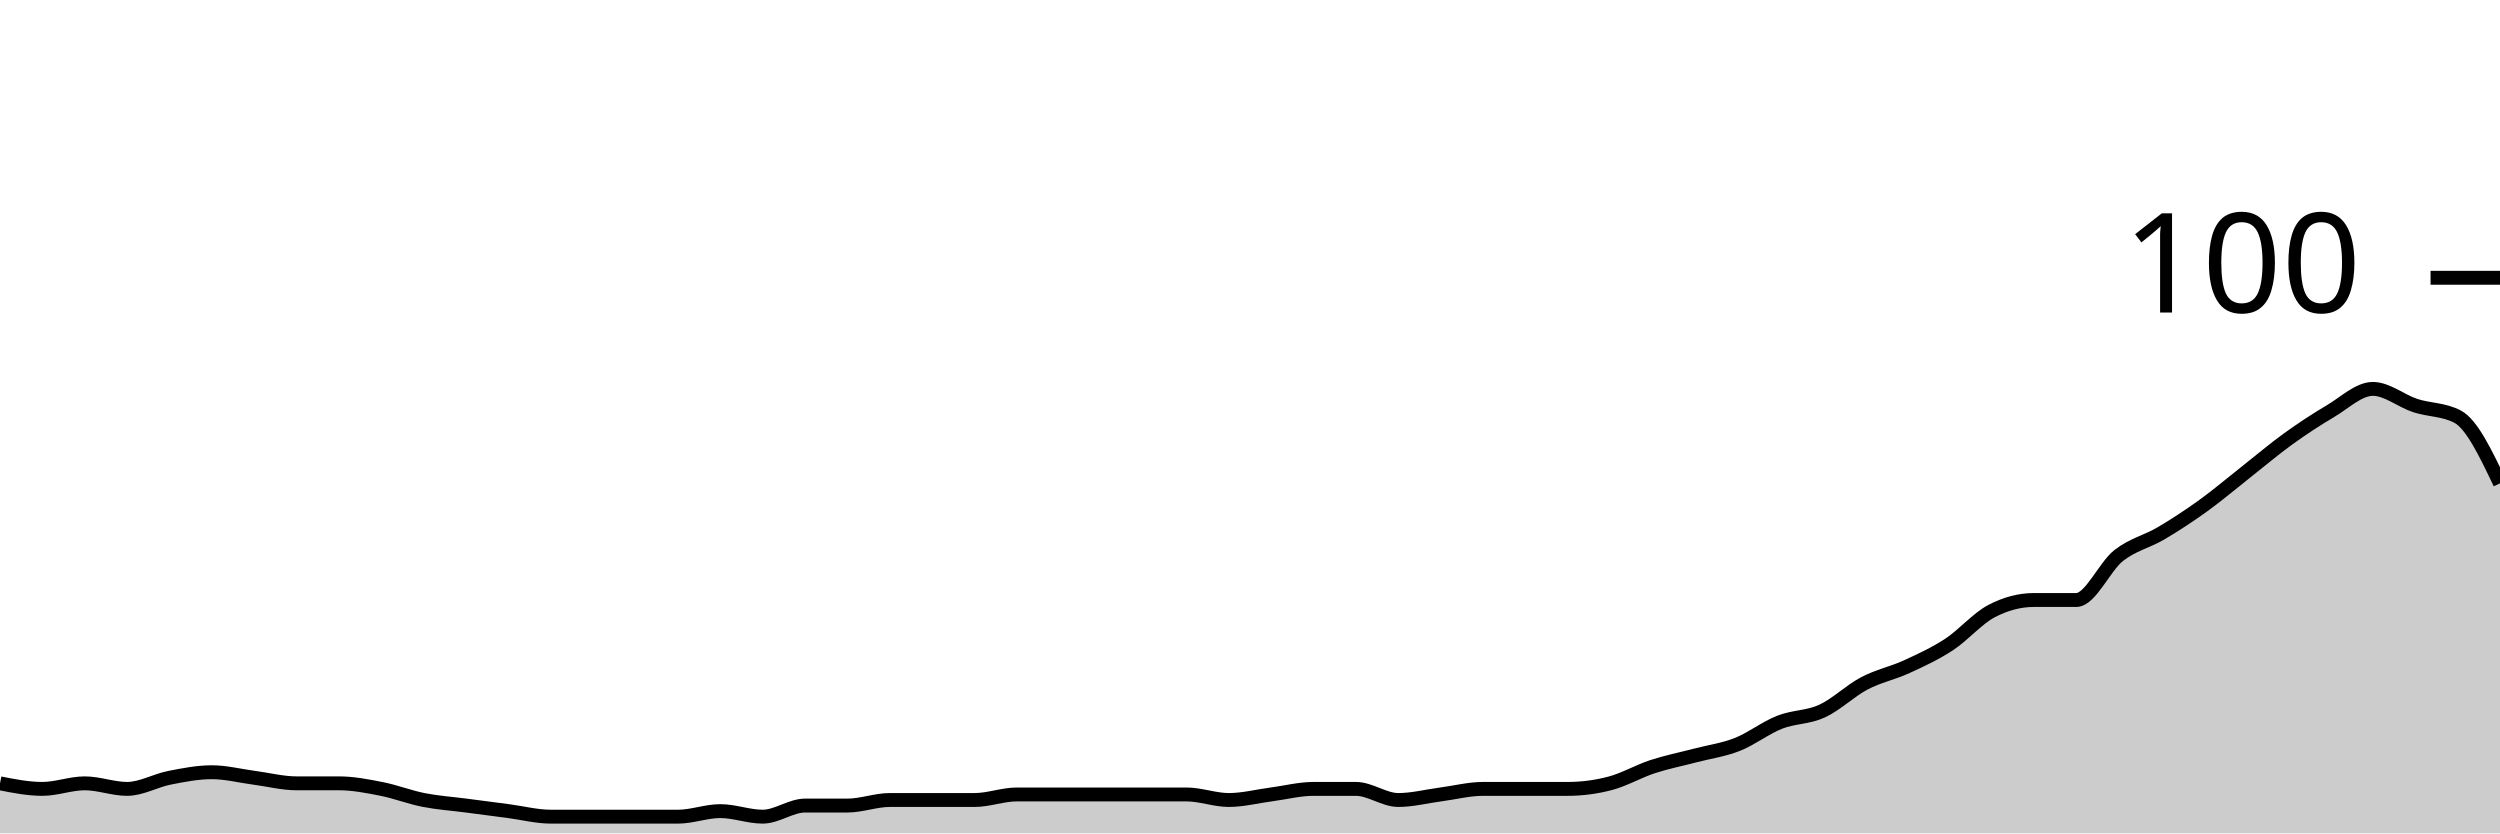
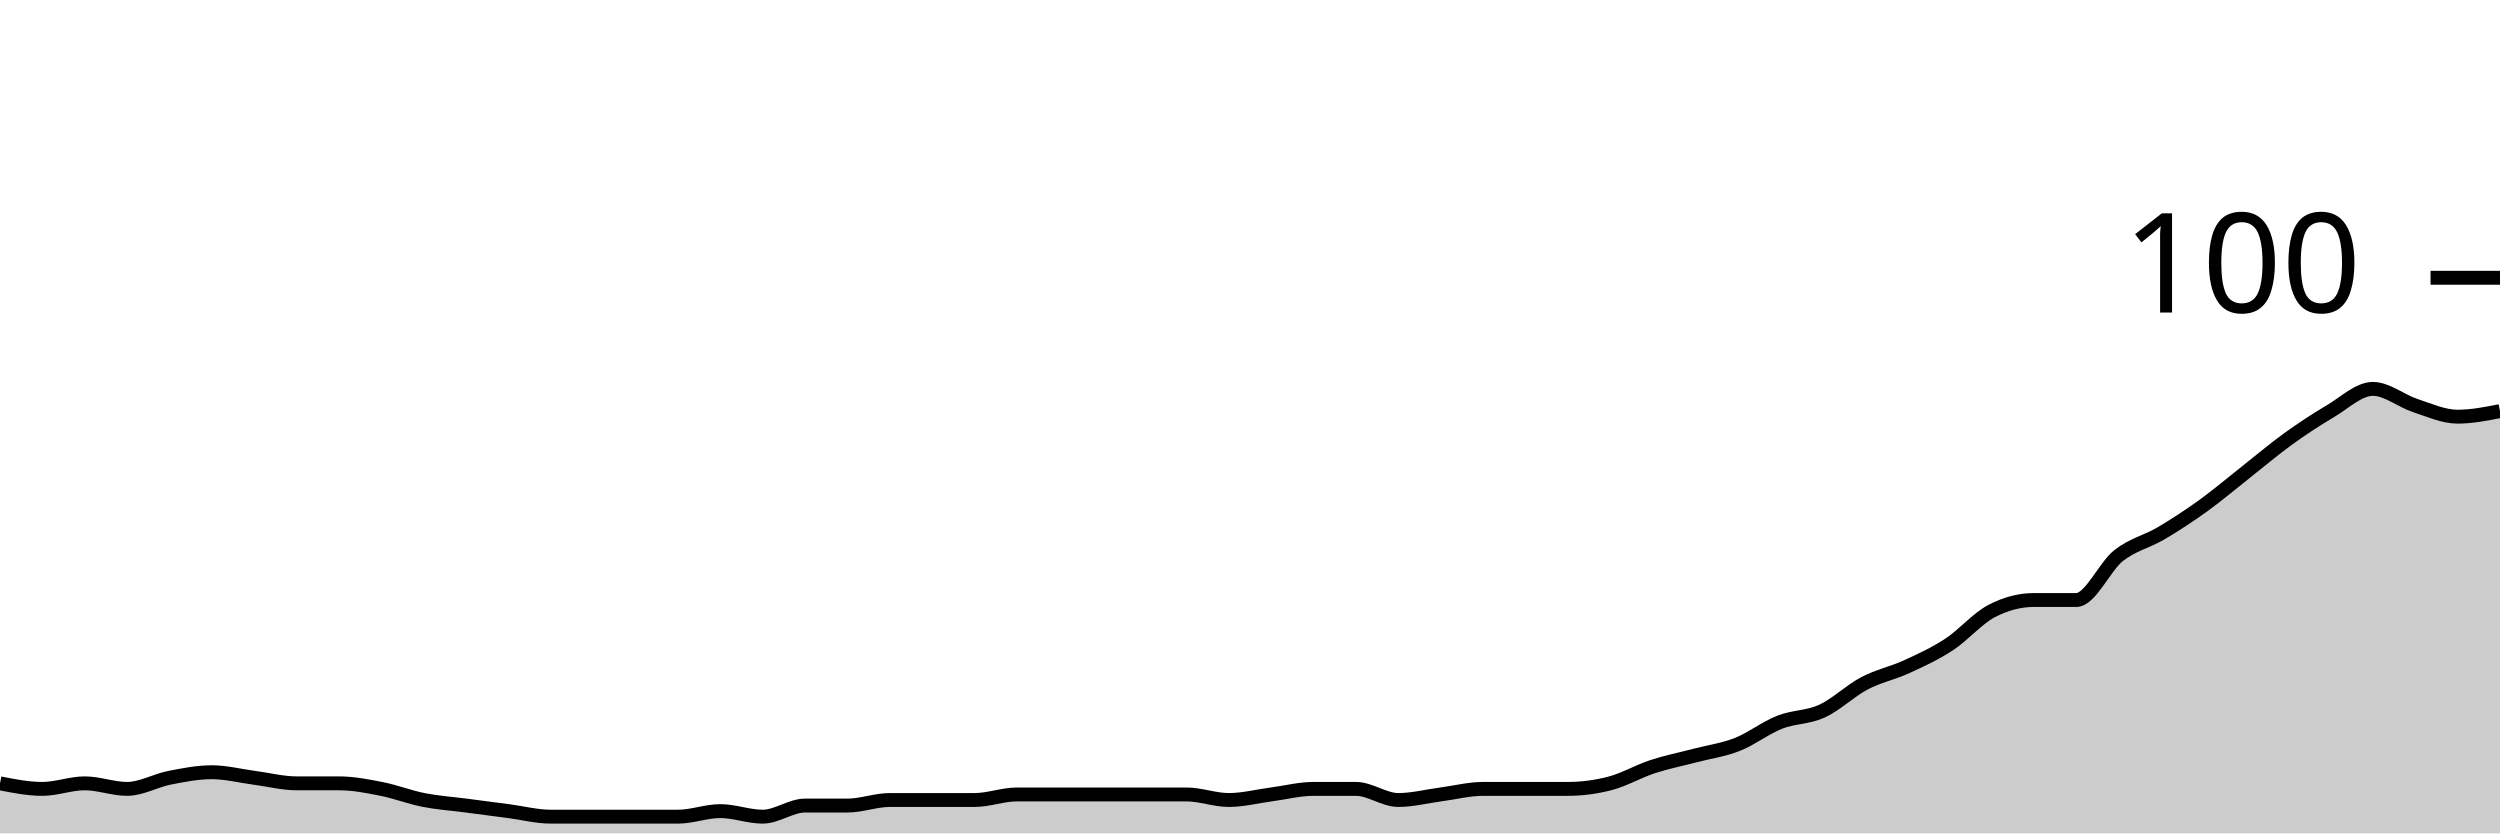
<svg xmlns="http://www.w3.org/2000/svg" viewBox="0 0 180 60">
  <g transform="translate(0,20)">
-     <path class="area" fill="rgba(0, 0, 0, 0.2)" d="M0,36.4C1.017,36.6,2.034,36.8,3.051,36.8C4.068,36.8,5.085,36.4,6.102,36.4C7.119,36.4,8.136,36.8,9.153,36.8C10.169,36.8,11.186,36.2,12.203,36C13.22,35.8,14.237,35.6,15.254,35.6C16.271,35.6,17.288,35.867,18.305,36C19.322,36.133,20.339,36.4,21.356,36.4C22.373,36.4,23.39,36.4,24.407,36.4C25.424,36.4,26.441,36.6,27.458,36.8C28.475,37,29.492,37.4,30.508,37.6C31.525,37.8,32.542,37.867,33.559,38C34.576,38.133,35.593,38.267,36.61,38.4C37.627,38.533,38.644,38.8,39.661,38.8C40.678,38.8,41.695,38.8,42.712,38.8C43.729,38.8,44.746,38.8,45.763,38.8C46.78,38.8,47.797,38.8,48.814,38.8C49.831,38.8,50.847,38.4,51.864,38.4C52.881,38.4,53.898,38.8,54.915,38.8C55.932,38.8,56.949,38,57.966,38C58.983,38,60,38,61.017,38C62.034,38,63.051,37.6,64.068,37.6C65.085,37.6,66.102,37.6,67.119,37.6C68.136,37.6,69.153,37.6,70.169,37.6C71.186,37.6,72.203,37.2,73.22,37.2C74.237,37.2,75.254,37.2,76.271,37.2C77.288,37.2,78.305,37.2,79.322,37.2C80.339,37.2,81.356,37.2,82.373,37.2C83.39,37.2,84.407,37.2,85.424,37.2C86.441,37.2,87.458,37.6,88.475,37.6C89.492,37.6,90.508,37.333,91.525,37.2C92.542,37.067,93.559,36.8,94.576,36.8C95.593,36.8,96.61,36.8,97.627,36.8C98.644,36.8,99.661,37.6,100.678,37.6C101.695,37.6,102.712,37.333,103.729,37.2C104.746,37.067,105.763,36.8,106.78,36.8C107.797,36.8,108.814,36.8,109.831,36.8C110.847,36.8,111.864,36.8,112.881,36.8C113.898,36.8,114.915,36.667,115.932,36.4C116.949,36.133,117.966,35.533,118.983,35.2C120,34.867,121.017,34.667,122.034,34.4C123.051,34.133,124.068,34,125.085,33.6C126.102,33.2,127.119,32.4,128.136,32C129.153,31.6,130.169,31.667,131.186,31.2C132.203,30.733,133.22,29.733,134.237,29.2C135.254,28.667,136.271,28.467,137.288,28C138.305,27.533,139.322,27.067,140.339,26.4C141.356,25.733,142.373,24.533,143.39,24C144.407,23.467,145.424,23.2,146.441,23.2C147.458,23.2,148.475,23.2,149.492,23.2C150.508,23.2,151.525,20.8,152.542,20C153.559,19.2,154.576,19,155.593,18.4C156.61,17.8,157.627,17.133,158.644,16.4C159.661,15.667,160.678,14.8,161.695,14C162.712,13.2,163.729,12.333,164.746,11.6C165.763,10.867,166.78,10.2,167.797,9.6C168.814,9,169.831,8,170.847,8C171.864,8,172.881,8.867,173.898,9.2C174.915,9.533,175.932,9.467,176.949,10C177.966,10.533,178.983,12.667,180,14.8L180,40C178.983,40,177.966,40,176.949,40C175.932,40,174.915,40,173.898,40C172.881,40,171.864,40,170.847,40C169.831,40,168.814,40,167.797,40C166.78,40,165.763,40,164.746,40C163.729,40,162.712,40,161.695,40C160.678,40,159.661,40,158.644,40C157.627,40,156.61,40,155.593,40C154.576,40,153.559,40,152.542,40C151.525,40,150.508,40,149.492,40C148.475,40,147.458,40,146.441,40C145.424,40,144.407,40,143.39,40C142.373,40,141.356,40,140.339,40C139.322,40,138.305,40,137.288,40C136.271,40,135.254,40,134.237,40C133.22,40,132.203,40,131.186,40C130.169,40,129.153,40,128.136,40C127.119,40,126.102,40,125.085,40C124.068,40,123.051,40,122.034,40C121.017,40,120,40,118.983,40C117.966,40,116.949,40,115.932,40C114.915,40,113.898,40,112.881,40C111.864,40,110.847,40,109.831,40C108.814,40,107.797,40,106.78,40C105.763,40,104.746,40,103.729,40C102.712,40,101.695,40,100.678,40C99.661,40,98.644,40,97.627,40C96.61,40,95.593,40,94.576,40C93.559,40,92.542,40,91.525,40C90.508,40,89.492,40,88.475,40C87.458,40,86.441,40,85.424,40C84.407,40,83.39,40,82.373,40C81.356,40,80.339,40,79.322,40C78.305,40,77.288,40,76.271,40C75.254,40,74.237,40,73.22,40C72.203,40,71.186,40,70.169,40C69.153,40,68.136,40,67.119,40C66.102,40,65.085,40,64.068,40C63.051,40,62.034,40,61.017,40C60,40,58.983,40,57.966,40C56.949,40,55.932,40,54.915,40C53.898,40,52.881,40,51.864,40C50.847,40,49.831,40,48.814,40C47.797,40,46.78,40,45.763,40C44.746,40,43.729,40,42.712,40C41.695,40,40.678,40,39.661,40C38.644,40,37.627,40,36.61,40C35.593,40,34.576,40,33.559,40C32.542,40,31.525,40,30.508,40C29.492,40,28.475,40,27.458,40C26.441,40,25.424,40,24.407,40C23.39,40,22.373,40,21.356,40C20.339,40,19.322,40,18.305,40C17.288,40,16.271,40,15.254,40C14.237,40,13.22,40,12.203,40C11.186,40,10.169,40,9.153,40C8.136,40,7.119,40,6.102,40C5.085,40,4.068,40,3.051,40C2.034,40,1.017,40,0,40Z" />
-     <path class="line" stroke="black" fill="none" d="M0,36.4C1.017,36.6,2.034,36.8,3.051,36.8C4.068,36.8,5.085,36.4,6.102,36.4C7.119,36.4,8.136,36.8,9.153,36.8C10.169,36.8,11.186,36.2,12.203,36C13.22,35.8,14.237,35.6,15.254,35.6C16.271,35.6,17.288,35.867,18.305,36C19.322,36.133,20.339,36.4,21.356,36.4C22.373,36.4,23.39,36.4,24.407,36.4C25.424,36.4,26.441,36.6,27.458,36.8C28.475,37,29.492,37.4,30.508,37.6C31.525,37.8,32.542,37.867,33.559,38C34.576,38.133,35.593,38.267,36.61,38.4C37.627,38.533,38.644,38.8,39.661,38.8C40.678,38.8,41.695,38.8,42.712,38.8C43.729,38.8,44.746,38.8,45.763,38.8C46.78,38.8,47.797,38.8,48.814,38.8C49.831,38.8,50.847,38.4,51.864,38.4C52.881,38.4,53.898,38.8,54.915,38.8C55.932,38.8,56.949,38,57.966,38C58.983,38,60,38,61.017,38C62.034,38,63.051,37.6,64.068,37.6C65.085,37.6,66.102,37.6,67.119,37.6C68.136,37.6,69.153,37.6,70.169,37.6C71.186,37.6,72.203,37.2,73.22,37.2C74.237,37.2,75.254,37.2,76.271,37.2C77.288,37.2,78.305,37.2,79.322,37.2C80.339,37.2,81.356,37.2,82.373,37.2C83.39,37.2,84.407,37.2,85.424,37.2C86.441,37.2,87.458,37.6,88.475,37.6C89.492,37.6,90.508,37.333,91.525,37.2C92.542,37.067,93.559,36.8,94.576,36.8C95.593,36.8,96.61,36.8,97.627,36.8C98.644,36.8,99.661,37.6,100.678,37.6C101.695,37.6,102.712,37.333,103.729,37.2C104.746,37.067,105.763,36.8,106.78,36.8C107.797,36.8,108.814,36.8,109.831,36.8C110.847,36.8,111.864,36.8,112.881,36.8C113.898,36.8,114.915,36.667,115.932,36.4C116.949,36.133,117.966,35.533,118.983,35.2C120,34.867,121.017,34.667,122.034,34.4C123.051,34.133,124.068,34,125.085,33.6C126.102,33.2,127.119,32.4,128.136,32C129.153,31.6,130.169,31.667,131.186,31.2C132.203,30.733,133.22,29.733,134.237,29.2C135.254,28.667,136.271,28.467,137.288,28C138.305,27.533,139.322,27.067,140.339,26.4C141.356,25.733,142.373,24.533,143.39,24C144.407,23.467,145.424,23.2,146.441,23.2C147.458,23.2,148.475,23.2,149.492,23.2C150.508,23.2,151.525,20.8,152.542,20C153.559,19.2,154.576,19,155.593,18.4C156.61,17.8,157.627,17.133,158.644,16.4C159.661,15.667,160.678,14.8,161.695,14C162.712,13.2,163.729,12.333,164.746,11.6C165.763,10.867,166.78,10.2,167.797,9.6C168.814,9,169.831,8,170.847,8C171.864,8,172.881,8.867,173.898,9.2C174.915,9.533,175.932,9.467,176.949,10C177.966,10.533,178.983,12.667,180,14.8" />
+     <path class="area" fill="rgba(0, 0, 0, 0.2)" d="M0,36.4C1.017,36.6,2.034,36.8,3.051,36.8C4.068,36.8,5.085,36.4,6.102,36.4C7.119,36.4,8.136,36.8,9.153,36.8C10.169,36.8,11.186,36.2,12.203,36C13.22,35.8,14.237,35.6,15.254,35.6C16.271,35.6,17.288,35.867,18.305,36C19.322,36.133,20.339,36.4,21.356,36.4C22.373,36.4,23.39,36.4,24.407,36.4C25.424,36.4,26.441,36.6,27.458,36.8C28.475,37,29.492,37.4,30.508,37.6C31.525,37.8,32.542,37.867,33.559,38C34.576,38.133,35.593,38.267,36.61,38.4C37.627,38.533,38.644,38.8,39.661,38.8C40.678,38.8,41.695,38.8,42.712,38.8C43.729,38.8,44.746,38.8,45.763,38.8C46.78,38.8,47.797,38.8,48.814,38.8C49.831,38.8,50.847,38.4,51.864,38.4C52.881,38.4,53.898,38.8,54.915,38.8C55.932,38.8,56.949,38,57.966,38C58.983,38,60,38,61.017,38C62.034,38,63.051,37.6,64.068,37.6C65.085,37.6,66.102,37.6,67.119,37.6C68.136,37.6,69.153,37.6,70.169,37.6C71.186,37.6,72.203,37.2,73.22,37.2C74.237,37.2,75.254,37.2,76.271,37.2C77.288,37.2,78.305,37.2,79.322,37.2C80.339,37.2,81.356,37.2,82.373,37.2C83.39,37.2,84.407,37.2,85.424,37.2C86.441,37.2,87.458,37.6,88.475,37.6C89.492,37.6,90.508,37.333,91.525,37.2C92.542,37.067,93.559,36.8,94.576,36.8C95.593,36.8,96.61,36.8,97.627,36.8C98.644,36.8,99.661,37.6,100.678,37.6C101.695,37.6,102.712,37.333,103.729,37.2C104.746,37.067,105.763,36.8,106.78,36.8C107.797,36.8,108.814,36.8,109.831,36.8C110.847,36.8,111.864,36.8,112.881,36.8C113.898,36.8,114.915,36.667,115.932,36.4C116.949,36.133,117.966,35.533,118.983,35.2C120,34.867,121.017,34.667,122.034,34.4C123.051,34.133,124.068,34,125.085,33.6C126.102,33.2,127.119,32.4,128.136,32C129.153,31.6,130.169,31.667,131.186,31.2C132.203,30.733,133.22,29.733,134.237,29.2C135.254,28.667,136.271,28.467,137.288,28C138.305,27.533,139.322,27.067,140.339,26.4C141.356,25.733,142.373,24.533,143.39,24C144.407,23.467,145.424,23.2,146.441,23.2C147.458,23.2,148.475,23.2,149.492,23.2C150.508,23.2,151.525,20.8,152.542,20C153.559,19.2,154.576,19,155.593,18.4C156.61,17.8,157.627,17.133,158.644,16.4C159.661,15.667,160.678,14.8,161.695,14C162.712,13.2,163.729,12.333,164.746,11.6C165.763,10.867,166.78,10.2,167.797,9.6C168.814,9,169.831,8,170.847,8C171.864,8,172.881,8.867,173.898,9.2C174.915,9.533,175.932,10,176.949,10C177.966,10,178.983,9.8,180,9.6L180,40C178.983,40,177.966,40,176.949,40C175.932,40,174.915,40,173.898,40C172.881,40,171.864,40,170.847,40C169.831,40,168.814,40,167.797,40C166.78,40,165.763,40,164.746,40C163.729,40,162.712,40,161.695,40C160.678,40,159.661,40,158.644,40C157.627,40,156.61,40,155.593,40C154.576,40,153.559,40,152.542,40C151.525,40,150.508,40,149.492,40C148.475,40,147.458,40,146.441,40C145.424,40,144.407,40,143.39,40C142.373,40,141.356,40,140.339,40C139.322,40,138.305,40,137.288,40C136.271,40,135.254,40,134.237,40C133.22,40,132.203,40,131.186,40C130.169,40,129.153,40,128.136,40C127.119,40,126.102,40,125.085,40C124.068,40,123.051,40,122.034,40C121.017,40,120,40,118.983,40C117.966,40,116.949,40,115.932,40C114.915,40,113.898,40,112.881,40C111.864,40,110.847,40,109.831,40C108.814,40,107.797,40,106.78,40C105.763,40,104.746,40,103.729,40C102.712,40,101.695,40,100.678,40C99.661,40,98.644,40,97.627,40C96.61,40,95.593,40,94.576,40C93.559,40,92.542,40,91.525,40C90.508,40,89.492,40,88.475,40C87.458,40,86.441,40,85.424,40C84.407,40,83.39,40,82.373,40C81.356,40,80.339,40,79.322,40C78.305,40,77.288,40,76.271,40C75.254,40,74.237,40,73.22,40C72.203,40,71.186,40,70.169,40C69.153,40,68.136,40,67.119,40C66.102,40,65.085,40,64.068,40C63.051,40,62.034,40,61.017,40C60,40,58.983,40,57.966,40C56.949,40,55.932,40,54.915,40C53.898,40,52.881,40,51.864,40C50.847,40,49.831,40,48.814,40C47.797,40,46.78,40,45.763,40C44.746,40,43.729,40,42.712,40C41.695,40,40.678,40,39.661,40C38.644,40,37.627,40,36.61,40C35.593,40,34.576,40,33.559,40C32.542,40,31.525,40,30.508,40C29.492,40,28.475,40,27.458,40C26.441,40,25.424,40,24.407,40C23.39,40,22.373,40,21.356,40C20.339,40,19.322,40,18.305,40C17.288,40,16.271,40,15.254,40C14.237,40,13.22,40,12.203,40C11.186,40,10.169,40,9.153,40C8.136,40,7.119,40,6.102,40C5.085,40,4.068,40,3.051,40C2.034,40,1.017,40,0,40Z" />
+     <path class="line" stroke="black" fill="none" d="M0,36.4C1.017,36.6,2.034,36.8,3.051,36.8C4.068,36.8,5.085,36.4,6.102,36.4C7.119,36.4,8.136,36.8,9.153,36.8C10.169,36.8,11.186,36.2,12.203,36C13.22,35.8,14.237,35.6,15.254,35.6C16.271,35.6,17.288,35.867,18.305,36C19.322,36.133,20.339,36.4,21.356,36.4C22.373,36.4,23.39,36.4,24.407,36.4C25.424,36.4,26.441,36.6,27.458,36.8C28.475,37,29.492,37.4,30.508,37.6C31.525,37.8,32.542,37.867,33.559,38C34.576,38.133,35.593,38.267,36.61,38.4C37.627,38.533,38.644,38.8,39.661,38.8C40.678,38.8,41.695,38.8,42.712,38.8C43.729,38.8,44.746,38.8,45.763,38.8C46.78,38.8,47.797,38.8,48.814,38.8C49.831,38.8,50.847,38.4,51.864,38.4C52.881,38.4,53.898,38.8,54.915,38.8C55.932,38.8,56.949,38,57.966,38C58.983,38,60,38,61.017,38C62.034,38,63.051,37.6,64.068,37.6C65.085,37.6,66.102,37.6,67.119,37.6C68.136,37.6,69.153,37.6,70.169,37.6C71.186,37.6,72.203,37.2,73.22,37.2C74.237,37.2,75.254,37.2,76.271,37.2C77.288,37.2,78.305,37.2,79.322,37.2C80.339,37.2,81.356,37.2,82.373,37.2C83.39,37.2,84.407,37.2,85.424,37.2C86.441,37.2,87.458,37.6,88.475,37.6C89.492,37.6,90.508,37.333,91.525,37.2C92.542,37.067,93.559,36.8,94.576,36.8C95.593,36.8,96.61,36.8,97.627,36.8C98.644,36.8,99.661,37.6,100.678,37.6C101.695,37.6,102.712,37.333,103.729,37.2C104.746,37.067,105.763,36.8,106.78,36.8C107.797,36.8,108.814,36.8,109.831,36.8C110.847,36.8,111.864,36.8,112.881,36.8C113.898,36.8,114.915,36.667,115.932,36.4C116.949,36.133,117.966,35.533,118.983,35.2C120,34.867,121.017,34.667,122.034,34.4C123.051,34.133,124.068,34,125.085,33.6C126.102,33.2,127.119,32.4,128.136,32C129.153,31.6,130.169,31.667,131.186,31.2C132.203,30.733,133.22,29.733,134.237,29.2C135.254,28.667,136.271,28.467,137.288,28C138.305,27.533,139.322,27.067,140.339,26.4C141.356,25.733,142.373,24.533,143.39,24C144.407,23.467,145.424,23.2,146.441,23.2C147.458,23.2,148.475,23.2,149.492,23.2C150.508,23.2,151.525,20.8,152.542,20C153.559,19.2,154.576,19,155.593,18.4C156.61,17.8,157.627,17.133,158.644,16.4C159.661,15.667,160.678,14.8,161.695,14C162.712,13.2,163.729,12.333,164.746,11.6C165.763,10.867,166.78,10.2,167.797,9.6C168.814,9,169.831,8,170.847,8C171.864,8,172.881,8.867,173.898,9.2C174.915,9.533,175.932,10,176.949,10C177.966,10,178.983,9.8,180,9.6" />
    <path class="axis-ceiling" stroke-width="1" stroke="black" fill="none" d="M175,0L180,0" />
    <text class="axis-ceiling-label" font-family="sans-serif" text-anchor="end" font-size="10px" x="170" y="2.5">100</text>
  </g>
</svg>
